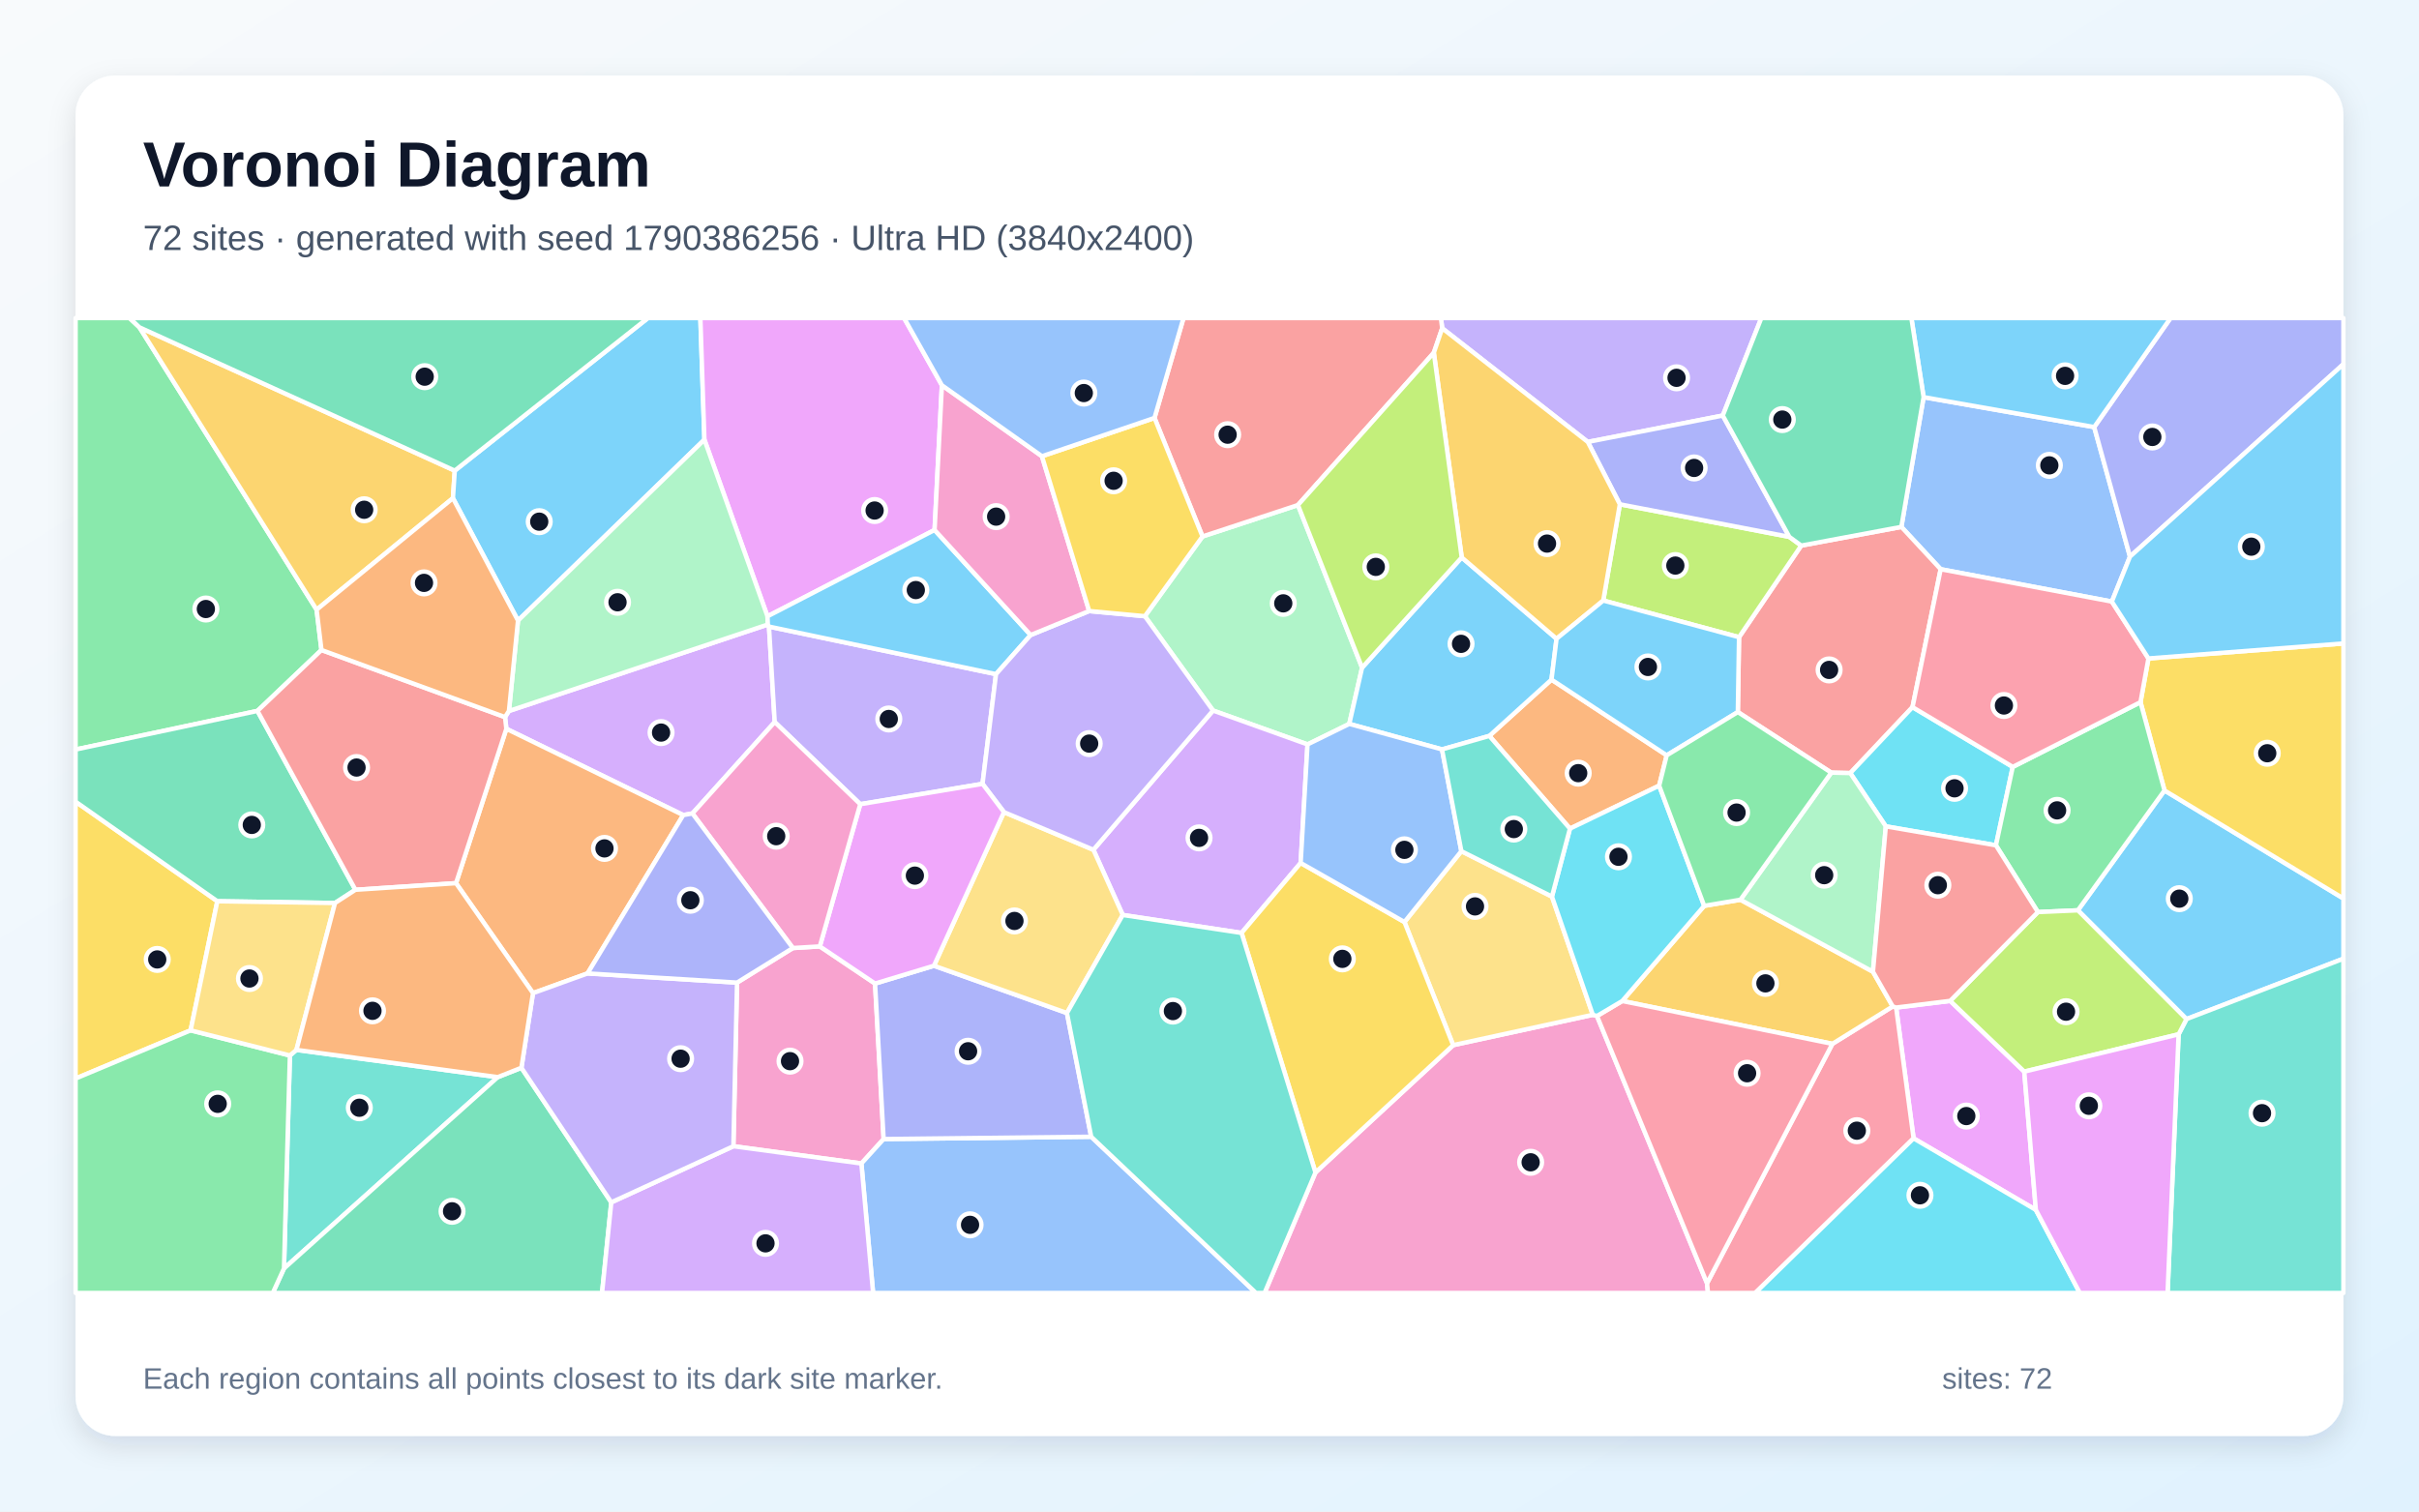
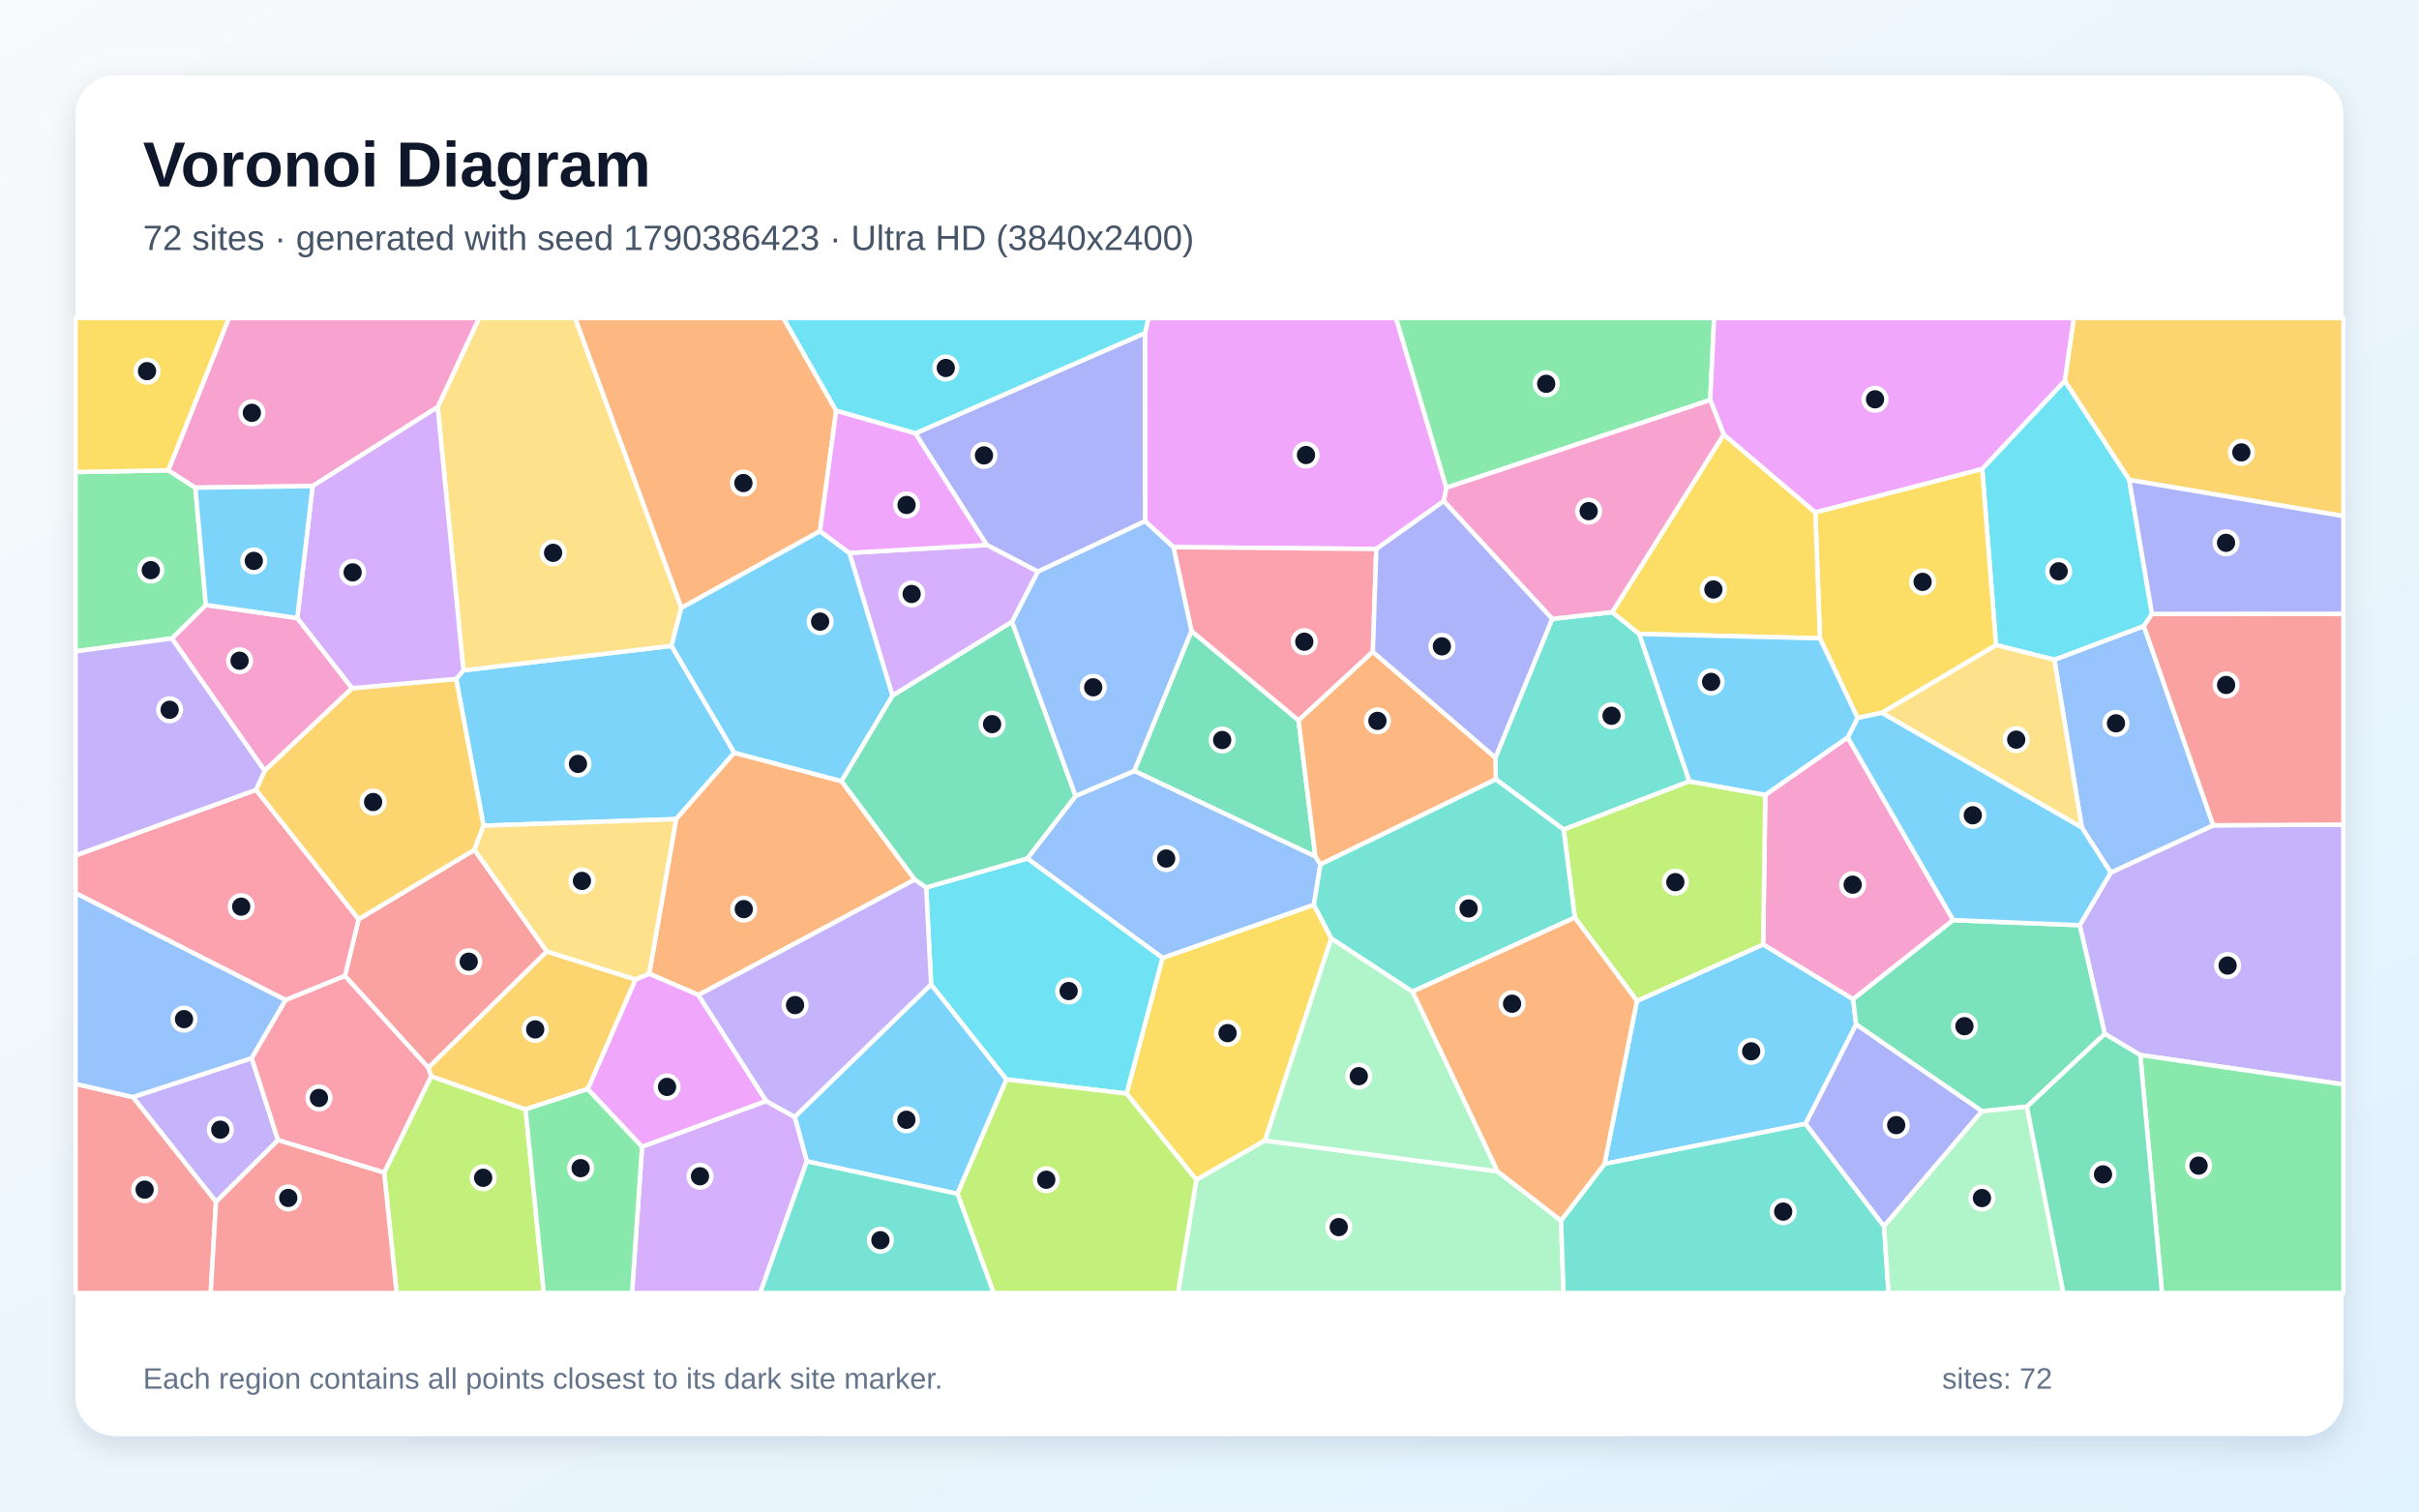
<svg xmlns="http://www.w3.org/2000/svg" width="3840" height="2400" viewBox="0 0 3840 2400" role="img" aria-labelledby="title description">
  <defs>
    <linearGradient id="background" x1="0" y1="0" x2="1" y2="1">
      <stop stop-color="#F8FAFC" />
      <stop offset="1" stop-color="#E0F2FE" />
    </linearGradient>
    <filter id="shadow" x="-5%" y="-5%" width="110%" height="110%">
      <feDropShadow dx="0" dy="15" stdDeviation="22" flood-color="#0F172A" flood-opacity=".12" />
    </filter>
  </defs>
  <rect width="3840" height="2400" fill="url(#background)" />
  <rect x="120" y="120" width="3600" height="2160" rx="63" fill="#FFFFFF" filter="url(#shadow)" />
  <g font-family="Arial, sans-serif">
    <text x="227" y="296" font-size="101" font-weight="700" fill="#0F172A">Voronoi Diagram</text>
-     <text x="227" y="397" font-size="56" fill="#475569">72 sites · generated with seed 1790386256 · Ultra HD (3840x2400)</text>
+     <text x="227" y="397" font-size="56" fill="#475569">72 sites · generated with seed 1790386423 · Ultra HD (3840x2400)</text>
  </g>
  <g stroke="#FFFFFF" stroke-width="7" stroke-linejoin="round">
-     <polygon points="3470.9,1618.1 3298.5,1445.4 3436.0,1255.1 3720.0,1426.6 3720.0,1522.2" fill="#38BDF8" fill-opacity="0.65" />
-     <polygon points="2734.8,659.8 2520.5,701.7 2289.4,521.2 2287.4,505.0 2796.0,505.0" fill="#A78BFA" fill-opacity="0.65" />
-     <polygon points="2088.2,1861.7 2306.8,1659.5 2528.5,1611.3 2535.1,1613.2 2709.8,2037.6 2711.3,2053.0 2007.4,2053.0" fill="#F472B6" fill-opacity="0.65" />
-     <polygon points="2645.8,1199.3 2633.8,1247.5 2492.2,1315.7 2364.2,1168.5 2462.9,1079.1" fill="#FB923C" fill-opacity="0.65" />
-     <polygon points="3436.0,1255.1 3397.9,1114.9 3410.5,1045.5 3720.0,1021.7 3720.0,1426.6" fill="#FACC15" fill-opacity="0.65" />
-     <polygon points="221.4,519.8 502.6,968.1 510.3,1032.1 408.7,1128.8 120.0,1190.1 120.0,505.0 205.7,505.0" fill="#4ADE80" fill-opacity="0.65" />
-     <polygon points="460.2,1675.9 470.6,1667.0 790.1,1710.3 450.8,2014.1" fill="#2DD4BF" fill-opacity="0.65" />
-     <polygon points="3352.4,955.2 3080.7,903.8 3018.3,836.6 3053.6,630.6 3324.4,678.1 3381.2,883.8" fill="#60A5FA" fill-opacity="0.65" />
-     <polygon points="3231.8,1921.1 3037.7,1807.5 3010.0,1599.8 3095.8,1589.2 3213.4,1701.5" fill="#E879F9" fill-opacity="0.65" />
-     <polygon points="450.8,2014.1 790.1,1710.3 827.7,1695.4 970.4,1909.1 955.7,2053.0 433.0,2053.0" fill="#34D399" fill-opacity="0.65" />
-     <polygon points="3036.0,1122.8 2937.2,1227.5 2907.0,1226.8 2758.7,1130.6 2760.6,1011.7 2859.3,866.3 3018.3,836.6 3080.7,903.8" fill="#F87171" fill-opacity="0.65" />
-     <polygon points="3381.2,883.8 3324.4,678.1 3445.6,505.0 3720.0,505.0 3720.0,578.2" fill="#818CF8" fill-opacity="0.65" />
-     <polygon points="721.9,747.3 719.0,791.0 502.6,968.1 221.4,519.8" fill="#FBBF24" fill-opacity="0.65" />
-     <polygon points="2545.1,953.5 2571.4,800.7 2840.4,852.4 2859.3,866.3 2760.6,1011.7" fill="#A3E635" fill-opacity="0.65" />
-     <polygon points="807.9,1128.9 1218.9,991.6 1220.7,994.9 1229.8,1146.5 1099.2,1291.6 1084.6,1294.2 803.8,1157.2 801.7,1138.6" fill="#C084FC" fill-opacity="0.65" />
-     <polygon points="2709.8,2037.6 2908.8,1657.4 3004.6,1598.0 3010.0,1599.8 3037.7,1807.5 2786.3,2053.0 2711.3,2053.0" fill="#FB7185" fill-opacity="0.65" />
-     <polygon points="3195.1,1217.7 3168.4,1342.2 2993.6,1312.1 2937.2,1227.5 3036.0,1122.8" fill="#22D3EE" fill-opacity="0.65" />
-     <polygon points="1908.9,851.8 2060.4,801.9 2162.2,1060.1 2141.9,1149.4 2075.6,1182.0 1925.6,1128.2 1817.4,978.4" fill="#86EFAC" fill-opacity="0.65" />
-     <polygon points="2229.5,1464.0 2319.8,1351.5 2463.6,1423.6 2528.5,1611.3 2306.8,1659.5" fill="#FCD34D" fill-opacity="0.65" />
-     <polygon points="1118.2,698.1 822.3,985.4 719.0,791.0 721.9,747.3 1028.5,505.0 1111.8,505.0" fill="#38BDF8" fill-opacity="0.65" />
-     <polygon points="2320.4,885.1 2470.9,1014.2 2462.9,1079.1 2364.2,1168.5 2289.1,1189.9 2141.9,1149.4 2162.2,1060.1" fill="#38BDF8" fill-opacity="0.65" />
-     <polygon points="1581.1,1070.4 1559.7,1244.6 1365.6,1276.9 1229.8,1146.5 1220.7,994.9" fill="#A78BFA" fill-opacity="0.65" />
-     <polygon points="1164.2,1820.0 1170.0,1560.2 1258.6,1505.3 1301.4,1502.7 1389.1,1561.7 1402.7,1808.6 1367.4,1847.4" fill="#F472B6" fill-opacity="0.65" />
-     <polygon points="932.7,1545.6 846.1,1576.9 723.9,1402.3 803.8,1157.2 1084.6,1294.2" fill="#FB923C" fill-opacity="0.65" />
-     <polygon points="345.0,1431.0 302.6,1636.0 120.0,1712.5 120.0,1272.9" fill="#FACC15" fill-opacity="0.65" />
-     <polygon points="3235.0,1448.2 3168.4,1342.2 3195.1,1217.7 3397.9,1114.9 3436.0,1255.1 3298.5,1445.4" fill="#4ADE80" fill-opacity="0.65" />
-     <polygon points="3458.4,1642.3 3470.9,1618.1 3720.0,1522.2 3720.0,2053.0 3440.9,2053.0" fill="#2DD4BF" fill-opacity="0.65" />
-     <polygon points="1367.4,1847.4 1402.7,1808.6 1732.2,1804.9 1993.8,2053.0 1386.0,2053.0" fill="#60A5FA" fill-opacity="0.65" />
-     <polygon points="1495.2,611.7 1483.6,841.5 1218.3,978.6 1118.2,698.1 1111.8,505.0 1435.2,505.0" fill="#E879F9" fill-opacity="0.65" />
-     <polygon points="564.2,1412.8 531.8,1433.8 345.0,1431.0 120.0,1272.9 120.0,1190.1 408.7,1128.8" fill="#34D399" fill-opacity="0.65" />
-     <polygon points="801.7,1138.6 803.8,1157.2 723.9,1402.3 564.2,1412.8 408.7,1128.8 510.3,1032.1" fill="#F87171" fill-opacity="0.65" />
-     <polygon points="1732.2,1804.9 1402.7,1808.6 1389.1,1561.7 1482.6,1533.4 1693.7,1608.5" fill="#818CF8" fill-opacity="0.65" />
-     <polygon points="2762.8,1428.6 2973.2,1542.9 3004.6,1598.0 2908.8,1657.4 2575.2,1589.4 2705.3,1438.3" fill="#FBBF24" fill-opacity="0.65" />
-     <polygon points="3458.4,1642.3 3213.4,1701.5 3095.8,1589.2 3235.0,1448.2 3298.5,1445.4 3470.9,1618.1" fill="#A3E635" fill-opacity="0.65" />
-     <polygon points="2064.7,1370.2 1970.9,1481.3 1782.3,1452.8 1735.7,1349.3 1925.6,1128.2 2075.6,1182.0" fill="#C084FC" fill-opacity="0.65" />
-     <polygon points="3195.1,1217.7 3036.0,1122.8 3080.7,903.8 3352.4,955.2 3410.5,1045.5 3397.9,1114.9" fill="#FB7185" fill-opacity="0.65" />
-     <polygon points="3037.7,1807.5 3231.8,1921.1 3301.6,2053.0 2786.3,2053.0" fill="#22D3EE" fill-opacity="0.65" />
-     <polygon points="1218.3,978.6 1218.9,991.6 807.9,1128.9 822.3,985.4 1118.2,698.1" fill="#86EFAC" fill-opacity="0.65" />
-     <polygon points="1593.7,1289.5 1735.7,1349.3 1782.3,1452.8 1693.7,1608.5 1482.6,1533.4" fill="#FCD34D" fill-opacity="0.65" />
-     <polygon points="1636.1,1008.3 1581.1,1070.4 1220.7,994.9 1218.9,991.6 1218.3,978.6 1483.6,841.5" fill="#38BDF8" fill-opacity="0.65" />
-     <polygon points="3324.4,678.1 3053.6,630.6 3034.2,505.0 3445.6,505.0" fill="#38BDF8" fill-opacity="0.65" />
-     <polygon points="1735.7,1349.3 1593.7,1289.5 1559.7,1244.6 1581.1,1070.4 1636.1,1008.3 1729.0,970.2 1817.4,978.4 1925.6,1128.2" fill="#A78BFA" fill-opacity="0.65" />
-     <polygon points="1654.0,724.4 1729.0,970.2 1636.1,1008.3 1483.6,841.5 1495.2,611.7" fill="#F472B6" fill-opacity="0.65" />
-     <polygon points="822.3,985.4 807.9,1128.9 801.7,1138.6 510.3,1032.1 502.6,968.1 719.0,791.0" fill="#FB923C" fill-opacity="0.65" />
-     <polygon points="1970.9,1481.3 2064.7,1370.2 2229.5,1464.0 2306.8,1659.5 2088.2,1861.7" fill="#FACC15" fill-opacity="0.65" />
-     <polygon points="120.0,1712.5 302.6,1636.0 460.2,1675.9 450.8,2014.1 433.0,2053.0 120.0,2053.0" fill="#4ADE80" fill-opacity="0.65" />
-     <polygon points="1732.2,1804.9 1693.7,1608.5 1782.3,1452.8 1970.9,1481.3 2088.2,1861.7 2007.4,2053.0 1993.8,2053.0" fill="#2DD4BF" fill-opacity="0.65" />
-     <polygon points="2064.7,1370.2 2075.6,1182.0 2141.9,1149.4 2289.1,1189.9 2319.8,1351.5 2229.5,1464.0" fill="#60A5FA" fill-opacity="0.65" />
-     <polygon points="1593.7,1289.5 1482.6,1533.4 1389.1,1561.7 1301.4,1502.7 1365.6,1276.9 1559.7,1244.6" fill="#E879F9" fill-opacity="0.65" />
-     <polygon points="721.9,747.3 221.4,519.8 205.7,505.0 1028.5,505.0" fill="#34D399" fill-opacity="0.65" />
-     <polygon points="2276.1,560.1 2060.4,801.9 1908.9,851.8 1832.7,663.6 1878.7,505.0 2287.4,505.0 2289.4,521.2" fill="#F87171" fill-opacity="0.65" />
-     <polygon points="2840.4,852.4 2571.4,800.7 2520.5,701.7 2734.8,659.8" fill="#818CF8" fill-opacity="0.65" />
-     <polygon points="2571.4,800.7 2545.1,953.5 2470.9,1014.2 2320.4,885.1 2276.1,560.1 2289.4,521.2 2520.5,701.7" fill="#FBBF24" fill-opacity="0.65" />
-     <polygon points="2320.4,885.1 2162.2,1060.1 2060.4,801.9 2276.1,560.1" fill="#A3E635" fill-opacity="0.65" />
-     <polygon points="970.4,1909.1 1164.2,1820.0 1367.4,1847.4 1386.0,2053.0 955.7,2053.0" fill="#C084FC" fill-opacity="0.65" />
-     <polygon points="2575.2,1589.4 2908.8,1657.4 2709.8,2037.6 2535.1,1613.2" fill="#FB7185" fill-opacity="0.65" />
-     <polygon points="2705.3,1438.3 2575.2,1589.4 2535.1,1613.2 2528.5,1611.3 2463.6,1423.6 2492.2,1315.7 2633.8,1247.5" fill="#22D3EE" fill-opacity="0.65" />
-     <polygon points="2993.6,1312.1 2973.2,1542.9 2762.8,1428.6 2907.0,1226.8 2937.2,1227.5" fill="#86EFAC" fill-opacity="0.65" />
-     <polygon points="531.8,1433.8 470.6,1667.0 460.2,1675.9 302.6,1636.0 345.0,1431.0" fill="#FCD34D" fill-opacity="0.65" />
-     <polygon points="3410.5,1045.5 3352.4,955.2 3381.2,883.8 3720.0,578.2 3720.0,1021.7" fill="#38BDF8" fill-opacity="0.65" />
-     <polygon points="2470.9,1014.2 2545.1,953.5 2760.6,1011.7 2758.7,1130.6 2645.8,1199.3 2462.9,1079.1" fill="#38BDF8" fill-opacity="0.65" />
-     <polygon points="970.4,1909.1 827.7,1695.4 846.1,1576.9 932.7,1545.6 1170.0,1560.2 1164.2,1820.0" fill="#A78BFA" fill-opacity="0.65" />
-     <polygon points="1301.4,1502.7 1258.6,1505.3 1099.2,1291.6 1229.8,1146.5 1365.6,1276.9" fill="#F472B6" fill-opacity="0.65" />
-     <polygon points="531.8,1433.8 564.2,1412.8 723.9,1402.3 846.1,1576.9 827.7,1695.4 790.1,1710.3 470.6,1667.0" fill="#FB923C" fill-opacity="0.65" />
-     <polygon points="1832.7,663.6 1908.9,851.8 1817.4,978.4 1729.0,970.2 1654.0,724.4" fill="#FACC15" fill-opacity="0.65" />
-     <polygon points="2762.8,1428.6 2705.3,1438.3 2633.8,1247.5 2645.8,1199.3 2758.7,1130.6 2907.0,1226.8" fill="#4ADE80" fill-opacity="0.65" />
-     <polygon points="2463.6,1423.6 2319.8,1351.5 2289.1,1189.9 2364.2,1168.5 2492.2,1315.7" fill="#2DD4BF" fill-opacity="0.65" />
-     <polygon points="1832.7,663.6 1654.0,724.4 1495.2,611.7 1435.2,505.0 1878.7,505.0" fill="#60A5FA" fill-opacity="0.65" />
-     <polygon points="3231.8,1921.1 3213.4,1701.5 3458.4,1642.3 3440.9,2053.0 3301.6,2053.0" fill="#E879F9" fill-opacity="0.65" />
-     <polygon points="3053.6,630.6 3018.3,836.6 2859.3,866.3 2840.4,852.4 2734.8,659.8 2796.0,505.0 3034.2,505.0" fill="#34D399" fill-opacity="0.65" />
-     <polygon points="3095.8,1589.2 3010.0,1599.8 3004.6,1598.0 2973.2,1542.9 2993.6,1312.1 3168.4,1342.2 3235.0,1448.2" fill="#F87171" fill-opacity="0.65" />
-     <polygon points="1258.6,1505.3 1170.0,1560.2 932.7,1545.6 1084.6,1294.2 1099.2,1291.6" fill="#818CF8" fill-opacity="0.65" />
+     <polygon points="767.6,1311.0 724.1,1078.0 735.6,1064.4 1066.0,1025.5 1165.7,1195.2 1073.3,1300.6" fill="#38BDF8" fill-opacity="0.65" />
+     <polygon points="3397.5,1675.2 3341.2,1641.6 3301.4,1469.0 3350.7,1385.4 3513.4,1310.4 3720.0,1309.3 3720.0,1721.9" fill="#A78BFA" fill-opacity="0.65" />
+     <polygon points="471.9,981.3 559.0,1092.7 420.1,1223.9 272.7,1013.7 326.8,960.6" fill="#F472B6" fill-opacity="0.65" />
+     <polygon points="1452.3,1396.5 1108.7,1579.9 1030.5,1546.1 1073.3,1300.6 1165.7,1195.2 1335.9,1240.3" fill="#FB923C" fill-opacity="0.65" />
+     <polygon points="1788.3,1736.4 1845.3,1521.0 2085.7,1436.5 2113.4,1490.0 2008.1,1811.0 1899.1,1873.4" fill="#FACC15" fill-opacity="0.65" />
+     <polygon points="267.1,746.7 310.1,774.3 326.8,960.6 272.7,1013.7 120.0,1034.2 120.0,749.5" fill="#4ADE80" fill-opacity="0.65" />
+     <polygon points="2374.5,1237.4 2373.8,1203.0 2464.0,982.6 2559.3,971.9 2602.2,1006.5 2681.8,1240.6 2482.1,1317.2" fill="#2DD4BF" fill-opacity="0.65" />
+     <polygon points="3513.4,1310.4 3350.7,1385.4 3304.7,1313.9 3261.1,1047.5 3403.2,994.0" fill="#60A5FA" fill-opacity="0.65" />
+     <polygon points="2296.1,774.4 2291.9,795.7 2184.8,871.7 1862.7,868.8 1817.7,827.6 1817.4,528.8 1823.2,505.0 2216.1,505.0" fill="#E879F9" fill-opacity="0.65" />
+     <polygon points="2088.1,1360.0 1800.5,1224.1 1891.4,1001.8 2061.4,1143.8" fill="#34D399" fill-opacity="0.65" />
+     <polygon points="868.2,1510.8 680.0,1695.4 547.5,1549.6 569.3,1459.5 753.1,1349.4" fill="#F87171" fill-opacity="0.65" />
+     <polygon points="1453.0,688.1 1817.4,528.8 1817.7,827.6 1647.6,907.7 1566.4,865.3" fill="#818CF8" fill-opacity="0.65" />
+     <polygon points="3380.0,762.0 3277.6,604.7 3292.0,505.0 3720.0,505.0 3720.0,819.5" fill="#FBBF24" fill-opacity="0.65" />
+     <polygon points="609.8,1861.9 684.3,1708.8 834.3,1761.4 863.3,2053.0 629.6,2053.0" fill="#A3E635" fill-opacity="0.65" />
+     <polygon points="1606.6,987.4 1416.7,1104.7 1348.3,877.9 1566.4,865.3 1647.6,907.7" fill="#C084FC" fill-opacity="0.65" />
+     <polygon points="453.4,1587.9 120.0,1418.2 120.0,1358.2 406.4,1254.1 569.3,1459.5 547.5,1549.6" fill="#FB7185" fill-opacity="0.65" />
+     <polygon points="3277.6,604.7 3380.0,762.0 3416.2,974.8 3403.2,994.0 3261.1,1047.5 3168.5,1024.2 3146.6,744.5" fill="#22D3EE" fill-opacity="0.65" />
+     <polygon points="1899.1,1873.4 2008.1,1811.0 2377.3,1859.9 2478.0,1938.0 2482.0,2053.0 1870.0,2053.0" fill="#86EFAC" fill-opacity="0.65" />
+     <polygon points="2987.0,1131.8 3168.5,1024.2 3261.1,1047.5 3304.7,1313.9" fill="#FCD34D" fill-opacity="0.65" />
+     <polygon points="2946.5,1626.7 2866.3,1784.4 2547.0,1848.1 2598.5,1589.3 2798.9,1499.5 2941.8,1586.5" fill="#38BDF8" fill-opacity="0.65" />
+     <polygon points="1280.8,1844.0 1261.5,1773.4 1478.1,1563.0 1597.8,1713.9 1519.9,1895.5" fill="#38BDF8" fill-opacity="0.65" />
+     <polygon points="342.9,1908.3 210.9,1742.0 399.6,1680.1 441.4,1810.3" fill="#A78BFA" fill-opacity="0.65" />
+     <polygon points="2933.1,1170.8 3100.7,1461.0 2941.8,1586.5 2798.9,1499.5 2802.3,1262.1" fill="#F472B6" fill-opacity="0.65" />
+     <polygon points="1327.4,652.2 1301.7,843.4 1081.5,965.3 912.7,505.0 1243.7,505.0" fill="#FB923C" fill-opacity="0.65" />
+     <polygon points="3146.6,744.5 3168.5,1024.2 2987.0,1131.8 2948.8,1140.0 2889.0,1013.6 2881.7,813.5" fill="#FACC15" fill-opacity="0.65" />
+     <polygon points="2714.9,635.1 2296.1,774.4 2216.1,505.0 2721.1,505.0" fill="#4ADE80" fill-opacity="0.65" />
+     <polygon points="2478.0,1938.0 2547.0,1848.1 2866.3,1784.4 2990.8,1947.0 2998.0,2053.0 2482.0,2053.0" fill="#2DD4BF" fill-opacity="0.65" />
+     <polygon points="1630.7,1363.1 1707.4,1263.8 1800.5,1224.1 2088.1,1360.0 2096.2,1372.5 2085.7,1436.5 1845.3,1521.0" fill="#60A5FA" fill-opacity="0.65" />
+     <polygon points="1216.4,1748.3 1019.2,1821.0 932.9,1729.2 1008.8,1555.1 1030.5,1546.1 1108.7,1579.9" fill="#E879F9" fill-opacity="0.65" />
+     <polygon points="3217.6,1757.2 3146.2,1764.5 2946.5,1626.7 2941.8,1586.5 3100.7,1461.0 3301.4,1469.0 3341.2,1641.6" fill="#34D399" fill-opacity="0.65" />
+     <polygon points="120.0,1721.0 210.9,1742.0 342.9,1908.3 334.5,2053.0 120.0,2053.0" fill="#F87171" fill-opacity="0.65" />
+     <polygon points="2990.8,1947.0 2866.3,1784.4 2946.5,1626.7 3146.2,1764.5" fill="#818CF8" fill-opacity="0.65" />
+     <polygon points="1008.8,1555.1 932.9,1729.2 834.3,1761.4 684.3,1708.8 680.0,1695.4 868.2,1510.8" fill="#FBBF24" fill-opacity="0.65" />
+     <polygon points="2802.3,1262.1 2798.9,1499.5 2598.5,1589.3 2499.9,1456.9 2482.1,1317.2 2681.8,1240.6" fill="#A3E635" fill-opacity="0.65" />
+     <polygon points="1019.2,1821.0 1216.4,1748.3 1261.5,1773.4 1280.8,1844.0 1206.8,2053.0 1003.3,2053.0" fill="#C084FC" fill-opacity="0.65" />
+     <polygon points="2179.3,1034.9 2061.4,1143.8 1891.4,1001.8 1862.7,868.8 2184.8,871.7" fill="#FB7185" fill-opacity="0.65" />
+     <polygon points="1597.8,1713.9 1478.1,1563.0 1470.2,1409.1 1630.7,1363.1 1845.3,1521.0 1788.3,1736.4" fill="#22D3EE" fill-opacity="0.65" />
+     <polygon points="2242.4,1574.5 2377.3,1859.9 2008.1,1811.0 2113.4,1490.0" fill="#86EFAC" fill-opacity="0.65" />
+     <polygon points="1081.5,965.3 1066.0,1025.5 735.6,1064.4 694.8,646.3 760.5,505.0 912.7,505.0" fill="#FCD34D" fill-opacity="0.65" />
+     <polygon points="3100.7,1461.0 2933.1,1170.8 2948.8,1140.0 2987.0,1131.8 3304.7,1313.9 3350.7,1385.4 3301.4,1469.0" fill="#38BDF8" fill-opacity="0.65" />
+     <polygon points="1081.5,965.3 1301.7,843.4 1348.3,877.9 1416.7,1104.7 1335.9,1240.3 1165.7,1195.2 1066.0,1025.5" fill="#38BDF8" fill-opacity="0.65" />
+     <polygon points="1470.2,1409.1 1478.1,1563.0 1261.5,1773.4 1216.4,1748.3 1108.7,1579.9 1452.3,1396.5" fill="#A78BFA" fill-opacity="0.65" />
+     <polygon points="694.8,646.3 496.2,771.8 310.1,774.3 267.1,746.7 363.3,505.0 760.5,505.0" fill="#F472B6" fill-opacity="0.65" />
+     <polygon points="2096.2,1372.5 2088.1,1360.0 2061.4,1143.8 2179.3,1034.9 2373.8,1203.0 2374.5,1237.4" fill="#FB923C" fill-opacity="0.65" />
+     <polygon points="2736.3,689.9 2881.7,813.5 2889.0,1013.6 2602.2,1006.5 2559.3,971.9" fill="#FACC15" fill-opacity="0.65" />
+     <polygon points="834.3,1761.4 932.9,1729.2 1019.2,1821.0 1003.3,2053.0 863.3,2053.0" fill="#4ADE80" fill-opacity="0.65" />
+     <polygon points="2499.9,1456.9 2242.4,1574.5 2113.4,1490.0 2085.7,1436.5 2096.2,1372.5 2374.5,1237.4 2482.1,1317.2" fill="#2DD4BF" fill-opacity="0.65" />
+     <polygon points="399.6,1680.1 210.9,1742.0 120.0,1721.0 120.0,1418.2 453.4,1587.9" fill="#60A5FA" fill-opacity="0.65" />
+     <polygon points="3277.6,604.7 3146.6,744.5 2881.7,813.5 2736.3,689.9 2714.9,635.1 2721.1,505.0 3292.0,505.0" fill="#E879F9" fill-opacity="0.65" />
+     <polygon points="1416.7,1104.7 1606.6,987.4 1707.4,1263.8 1630.7,1363.1 1470.2,1409.1 1452.3,1396.5 1335.9,1240.3" fill="#34D399" fill-opacity="0.65" />
+     <polygon points="3513.4,1310.4 3403.2,994.0 3416.2,974.8 3720.0,974.6 3720.0,1309.3" fill="#F87171" fill-opacity="0.65" />
+     <polygon points="3416.2,974.8 3380.0,762.0 3720.0,819.5 3720.0,974.6" fill="#818CF8" fill-opacity="0.65" />
+     <polygon points="753.1,1349.4 569.3,1459.5 406.4,1254.1 420.1,1223.9 559.0,1092.7 724.1,1078.0 767.6,1311.0" fill="#FBBF24" fill-opacity="0.65" />
+     <polygon points="1519.9,1895.5 1597.8,1713.9 1788.3,1736.4 1899.1,1873.4 1870.0,2053.0 1577.3,2053.0" fill="#A3E635" fill-opacity="0.65" />
+     <polygon points="496.2,771.8 694.8,646.3 735.6,1064.4 724.1,1078.0 559.0,1092.7 471.9,981.3" fill="#C084FC" fill-opacity="0.65" />
+     <polygon points="441.4,1810.3 399.6,1680.1 453.4,1587.9 547.5,1549.6 680.0,1695.4 684.3,1708.8 609.8,1861.9" fill="#FB7185" fill-opacity="0.65" />
+     <polygon points="1817.4,528.8 1453.0,688.1 1327.4,652.2 1243.7,505.0 1823.2,505.0" fill="#22D3EE" fill-opacity="0.65" />
+     <polygon points="2990.8,1947.0 3146.2,1764.5 3217.6,1757.2 3275.5,2053.0 2998.0,2053.0" fill="#86EFAC" fill-opacity="0.65" />
+     <polygon points="1008.8,1555.1 868.2,1510.8 753.1,1349.4 767.6,1311.0 1073.3,1300.6 1030.5,1546.1" fill="#FCD34D" fill-opacity="0.65" />
+     <polygon points="2889.0,1013.6 2948.8,1140.0 2933.1,1170.8 2802.3,1262.1 2681.8,1240.6 2602.2,1006.5" fill="#38BDF8" fill-opacity="0.65" />
+     <polygon points="496.2,771.8 471.9,981.3 326.8,960.6 310.1,774.3" fill="#38BDF8" fill-opacity="0.65" />
+     <polygon points="406.4,1254.1 120.0,1358.2 120.0,1034.2 272.7,1013.7 420.1,1223.9" fill="#A78BFA" fill-opacity="0.65" />
+     <polygon points="2714.9,635.1 2736.3,689.9 2559.3,971.9 2464.0,982.6 2291.9,795.7 2296.1,774.4" fill="#F472B6" fill-opacity="0.65" />
+     <polygon points="2499.9,1456.9 2598.5,1589.3 2547.0,1848.1 2478.0,1938.0 2377.3,1859.9 2242.4,1574.5" fill="#FB923C" fill-opacity="0.65" />
+     <polygon points="267.1,746.7 120.0,749.5 120.0,505.0 363.3,505.0" fill="#FACC15" fill-opacity="0.65" />
+     <polygon points="3397.5,1675.2 3720.0,1721.9 3720.0,2053.0 3432.1,2053.0" fill="#4ADE80" fill-opacity="0.65" />
+     <polygon points="1280.8,1844.0 1519.9,1895.5 1577.3,2053.0 1206.8,2053.0" fill="#2DD4BF" fill-opacity="0.65" />
+     <polygon points="1606.6,987.4 1647.6,907.7 1817.7,827.6 1862.7,868.8 1891.4,1001.8 1800.5,1224.1 1707.4,1263.8" fill="#60A5FA" fill-opacity="0.65" />
+     <polygon points="1301.7,843.4 1327.4,652.2 1453.0,688.1 1566.4,865.3 1348.3,877.9" fill="#E879F9" fill-opacity="0.65" />
+     <polygon points="3217.6,1757.2 3341.2,1641.6 3397.5,1675.2 3432.1,2053.0 3275.5,2053.0" fill="#34D399" fill-opacity="0.65" />
+     <polygon points="342.9,1908.3 441.4,1810.3 609.8,1861.9 629.6,2053.0 334.5,2053.0" fill="#F87171" fill-opacity="0.65" />
+     <polygon points="2179.3,1034.9 2184.8,871.7 2291.9,795.7 2464.0,982.6 2373.8,1203.0" fill="#818CF8" fill-opacity="0.65" />
  </g>
  <g>
-     <circle cx="3459.5" cy="1426.9" r="18" fill="#0F172A" stroke="#FFFFFF" stroke-width="7" />
-     <circle cx="2661.4" cy="599.9" r="18" fill="#0F172A" stroke="#FFFFFF" stroke-width="7" />
-     <circle cx="2429.8" cy="1845.5" r="18" fill="#0F172A" stroke="#FFFFFF" stroke-width="7" />
-     <circle cx="2505.3" cy="1227.6" r="18" fill="#0F172A" stroke="#FFFFFF" stroke-width="7" />
-     <circle cx="3599.1" cy="1196.0" r="18" fill="#0F172A" stroke="#FFFFFF" stroke-width="7" />
-     <circle cx="326.8" cy="967.0" r="18" fill="#0F172A" stroke="#FFFFFF" stroke-width="7" />
-     <circle cx="570.4" cy="1758.9" r="18" fill="#0F172A" stroke="#FFFFFF" stroke-width="7" />
-     <circle cx="3253.2" cy="738.9" r="18" fill="#0F172A" stroke="#FFFFFF" stroke-width="7" />
-     <circle cx="3121.4" cy="1772.1" r="18" fill="#0F172A" stroke="#FFFFFF" stroke-width="7" />
-     <circle cx="717.6" cy="1923.3" r="18" fill="#0F172A" stroke="#FFFFFF" stroke-width="7" />
-     <circle cx="2903.6" cy="1063.7" r="18" fill="#0F172A" stroke="#FFFFFF" stroke-width="7" />
-     <circle cx="3416.7" cy="693.8" r="18" fill="#0F172A" stroke="#FFFFFF" stroke-width="7" />
-     <circle cx="578.1" cy="809.4" r="18" fill="#0F172A" stroke="#FFFFFF" stroke-width="7" />
-     <circle cx="2659.5" cy="898.0" r="18" fill="#0F172A" stroke="#FFFFFF" stroke-width="7" />
-     <circle cx="1049.4" cy="1163.2" r="18" fill="#0F172A" stroke="#FFFFFF" stroke-width="7" />
-     <circle cx="2947.6" cy="1795.3" r="18" fill="#0F172A" stroke="#FFFFFF" stroke-width="7" />
-     <circle cx="3102.7" cy="1251.7" r="18" fill="#0F172A" stroke="#FFFFFF" stroke-width="7" />
-     <circle cx="2037.1" cy="958.0" r="18" fill="#0F172A" stroke="#FFFFFF" stroke-width="7" />
-     <circle cx="2341.5" cy="1439.2" r="18" fill="#0F172A" stroke="#FFFFFF" stroke-width="7" />
-     <circle cx="856.0" cy="828.3" r="18" fill="#0F172A" stroke="#FFFFFF" stroke-width="7" />
-     <circle cx="2319.3" cy="1022.3" r="18" fill="#0F172A" stroke="#FFFFFF" stroke-width="7" />
-     <circle cx="1410.9" cy="1141.6" r="18" fill="#0F172A" stroke="#FFFFFF" stroke-width="7" />
-     <circle cx="1254.1" cy="1684.9" r="18" fill="#0F172A" stroke="#FFFFFF" stroke-width="7" />
-     <circle cx="959.6" cy="1347.1" r="18" fill="#0F172A" stroke="#FFFFFF" stroke-width="7" />
-     <circle cx="249.6" cy="1523.4" r="18" fill="#0F172A" stroke="#FFFFFF" stroke-width="7" />
-     <circle cx="3265.5" cy="1286.7" r="18" fill="#0F172A" stroke="#FFFFFF" stroke-width="7" />
-     <circle cx="3590.8" cy="1767.5" r="18" fill="#0F172A" stroke="#FFFFFF" stroke-width="7" />
-     <circle cx="1539.9" cy="1944.8" r="18" fill="#0F172A" stroke="#FFFFFF" stroke-width="7" />
-     <circle cx="1388.4" cy="810.6" r="18" fill="#0F172A" stroke="#FFFFFF" stroke-width="7" />
-     <circle cx="399.7" cy="1309.8" r="18" fill="#0F172A" stroke="#FFFFFF" stroke-width="7" />
-     <circle cx="566.0" cy="1218.7" r="18" fill="#0F172A" stroke="#FFFFFF" stroke-width="7" />
-     <circle cx="1536.8" cy="1669.2" r="18" fill="#0F172A" stroke="#FFFFFF" stroke-width="7" />
-     <circle cx="2802.5" cy="1561.4" r="18" fill="#0F172A" stroke="#FFFFFF" stroke-width="7" />
-     <circle cx="3279.7" cy="1606.4" r="18" fill="#0F172A" stroke="#FFFFFF" stroke-width="7" />
-     <circle cx="1903.4" cy="1330.4" r="18" fill="#0F172A" stroke="#FFFFFF" stroke-width="7" />
-     <circle cx="3181.1" cy="1120.2" r="18" fill="#0F172A" stroke="#FFFFFF" stroke-width="7" />
-     <circle cx="3047.8" cy="1897.9" r="18" fill="#0F172A" stroke="#FFFFFF" stroke-width="7" />
-     <circle cx="980.3" cy="956.3" r="18" fill="#0F172A" stroke="#FFFFFF" stroke-width="7" />
-     <circle cx="1610.4" cy="1462.3" r="18" fill="#0F172A" stroke="#FFFFFF" stroke-width="7" />
-     <circle cx="1453.8" cy="936.9" r="18" fill="#0F172A" stroke="#FFFFFF" stroke-width="7" />
-     <circle cx="3278.2" cy="596.8" r="18" fill="#0F172A" stroke="#FFFFFF" stroke-width="7" />
-     <circle cx="1729.0" cy="1180.7" r="18" fill="#0F172A" stroke="#FFFFFF" stroke-width="7" />
-     <circle cx="1581.3" cy="820.3" r="18" fill="#0F172A" stroke="#FFFFFF" stroke-width="7" />
-     <circle cx="673.1" cy="925.5" r="18" fill="#0F172A" stroke="#FFFFFF" stroke-width="7" />
-     <circle cx="2130.9" cy="1522.5" r="18" fill="#0F172A" stroke="#FFFFFF" stroke-width="7" />
-     <circle cx="345.6" cy="1752.7" r="18" fill="#0F172A" stroke="#FFFFFF" stroke-width="7" />
-     <circle cx="1861.9" cy="1605.4" r="18" fill="#0F172A" stroke="#FFFFFF" stroke-width="7" />
-     <circle cx="2229.4" cy="1349.4" r="18" fill="#0F172A" stroke="#FFFFFF" stroke-width="7" />
-     <circle cx="1452.3" cy="1390.3" r="18" fill="#0F172A" stroke="#FFFFFF" stroke-width="7" />
-     <circle cx="674.2" cy="598.1" r="18" fill="#0F172A" stroke="#FFFFFF" stroke-width="7" />
-     <circle cx="1948.8" cy="690.2" r="18" fill="#0F172A" stroke="#FFFFFF" stroke-width="7" />
-     <circle cx="2689.3" cy="743.0" r="18" fill="#0F172A" stroke="#FFFFFF" stroke-width="7" />
-     <circle cx="2455.8" cy="863.1" r="18" fill="#0F172A" stroke="#FFFFFF" stroke-width="7" />
-     <circle cx="2184.0" cy="900.1" r="18" fill="#0F172A" stroke="#FFFFFF" stroke-width="7" />
-     <circle cx="1215.2" cy="1974.2" r="18" fill="#0F172A" stroke="#FFFFFF" stroke-width="7" />
-     <circle cx="2773.4" cy="1704.1" r="18" fill="#0F172A" stroke="#FFFFFF" stroke-width="7" />
-     <circle cx="2569.2" cy="1360.4" r="18" fill="#0F172A" stroke="#FFFFFF" stroke-width="7" />
-     <circle cx="2895.8" cy="1389.6" r="18" fill="#0F172A" stroke="#FFFFFF" stroke-width="7" />
-     <circle cx="396.0" cy="1553.7" r="18" fill="#0F172A" stroke="#FFFFFF" stroke-width="7" />
-     <circle cx="3573.8" cy="868.0" r="18" fill="#0F172A" stroke="#FFFFFF" stroke-width="7" />
-     <circle cx="2616.0" cy="1059.0" r="18" fill="#0F172A" stroke="#FFFFFF" stroke-width="7" />
-     <circle cx="1080.4" cy="1681.0" r="18" fill="#0F172A" stroke="#FFFFFF" stroke-width="7" />
-     <circle cx="1232.2" cy="1327.7" r="18" fill="#0F172A" stroke="#FFFFFF" stroke-width="7" />
-     <circle cx="591.3" cy="1605.0" r="18" fill="#0F172A" stroke="#FFFFFF" stroke-width="7" />
-     <circle cx="1767.8" cy="763.4" r="18" fill="#0F172A" stroke="#FFFFFF" stroke-width="7" />
-     <circle cx="2756.7" cy="1290.2" r="18" fill="#0F172A" stroke="#FFFFFF" stroke-width="7" />
-     <circle cx="2403.1" cy="1316.4" r="18" fill="#0F172A" stroke="#FFFFFF" stroke-width="7" />
-     <circle cx="1720.5" cy="624.1" r="18" fill="#0F172A" stroke="#FFFFFF" stroke-width="7" />
-     <circle cx="3315.9" cy="1755.8" r="18" fill="#0F172A" stroke="#FFFFFF" stroke-width="7" />
-     <circle cx="2829.3" cy="666.2" r="18" fill="#0F172A" stroke="#FFFFFF" stroke-width="7" />
-     <circle cx="3076.2" cy="1405.5" r="18" fill="#0F172A" stroke="#FFFFFF" stroke-width="7" />
-     <circle cx="1095.9" cy="1429.4" r="18" fill="#0F172A" stroke="#FFFFFF" stroke-width="7" />
+     <circle cx="917.5" cy="1212.9" r="18" fill="#0F172A" stroke="#FFFFFF" stroke-width="7" />
+     <circle cx="3536.2" cy="1533.1" r="18" fill="#0F172A" stroke="#FFFFFF" stroke-width="7" />
+     <circle cx="380.3" cy="1049.1" r="18" fill="#0F172A" stroke="#FFFFFF" stroke-width="7" />
+     <circle cx="1180.7" cy="1443.5" r="18" fill="#0F172A" stroke="#FFFFFF" stroke-width="7" />
+     <circle cx="1948.7" cy="1640.4" r="18" fill="#0F172A" stroke="#FFFFFF" stroke-width="7" />
+     <circle cx="239.4" cy="905.3" r="18" fill="#0F172A" stroke="#FFFFFF" stroke-width="7" />
+     <circle cx="2558.2" cy="1136.5" r="18" fill="#0F172A" stroke="#FFFFFF" stroke-width="7" />
+     <circle cx="3359.0" cy="1148.5" r="18" fill="#0F172A" stroke="#FFFFFF" stroke-width="7" />
+     <circle cx="2073.2" cy="722.5" r="18" fill="#0F172A" stroke="#FFFFFF" stroke-width="7" />
+     <circle cx="1940.1" cy="1175.0" r="18" fill="#0F172A" stroke="#FFFFFF" stroke-width="7" />
+     <circle cx="744.1" cy="1527.0" r="18" fill="#0F172A" stroke="#FFFFFF" stroke-width="7" />
+     <circle cx="1562.0" cy="723.1" r="18" fill="#0F172A" stroke="#FFFFFF" stroke-width="7" />
+     <circle cx="3558.0" cy="718.3" r="18" fill="#0F172A" stroke="#FFFFFF" stroke-width="7" />
+     <circle cx="767.0" cy="1870.1" r="18" fill="#0F172A" stroke="#FFFFFF" stroke-width="7" />
+     <circle cx="1447.2" cy="943.1" r="18" fill="#0F172A" stroke="#FFFFFF" stroke-width="7" />
+     <circle cx="382.9" cy="1439.6" r="18" fill="#0F172A" stroke="#FFFFFF" stroke-width="7" />
+     <circle cx="3268.0" cy="907.1" r="18" fill="#0F172A" stroke="#FFFFFF" stroke-width="7" />
+     <circle cx="2125.2" cy="1948.4" r="18" fill="#0F172A" stroke="#FFFFFF" stroke-width="7" />
+     <circle cx="3200.6" cy="1174.4" r="18" fill="#0F172A" stroke="#FFFFFF" stroke-width="7" />
+     <circle cx="2779.9" cy="1669.3" r="18" fill="#0F172A" stroke="#FFFFFF" stroke-width="7" />
+     <circle cx="1438.8" cy="1778.0" r="18" fill="#0F172A" stroke="#FFFFFF" stroke-width="7" />
+     <circle cx="349.7" cy="1793.7" r="18" fill="#0F172A" stroke="#FFFFFF" stroke-width="7" />
+     <circle cx="2941.0" cy="1404.7" r="18" fill="#0F172A" stroke="#FFFFFF" stroke-width="7" />
+     <circle cx="1180.1" cy="767.0" r="18" fill="#0F172A" stroke="#FFFFFF" stroke-width="7" />
+     <circle cx="3052.0" cy="923.9" r="18" fill="#0F172A" stroke="#FFFFFF" stroke-width="7" />
+     <circle cx="2454.5" cy="609.4" r="18" fill="#0F172A" stroke="#FFFFFF" stroke-width="7" />
+     <circle cx="2830.7" cy="1923.8" r="18" fill="#0F172A" stroke="#FFFFFF" stroke-width="7" />
+     <circle cx="1851.2" cy="1363.2" r="18" fill="#0F172A" stroke="#FFFFFF" stroke-width="7" />
+     <circle cx="1058.9" cy="1725.8" r="18" fill="#0F172A" stroke="#FFFFFF" stroke-width="7" />
+     <circle cx="3118.4" cy="1629.4" r="18" fill="#0F172A" stroke="#FFFFFF" stroke-width="7" />
+     <circle cx="229.6" cy="1888.9" r="18" fill="#0F172A" stroke="#FFFFFF" stroke-width="7" />
+     <circle cx="3010.1" cy="1786.5" r="18" fill="#0F172A" stroke="#FFFFFF" stroke-width="7" />
+     <circle cx="849.6" cy="1634.5" r="18" fill="#0F172A" stroke="#FFFFFF" stroke-width="7" />
+     <circle cx="2659.5" cy="1400.7" r="18" fill="#0F172A" stroke="#FFFFFF" stroke-width="7" />
+     <circle cx="1111.2" cy="1867.7" r="18" fill="#0F172A" stroke="#FFFFFF" stroke-width="7" />
+     <circle cx="2070.5" cy="1018.9" r="18" fill="#0F172A" stroke="#FFFFFF" stroke-width="7" />
+     <circle cx="1696.4" cy="1573.6" r="18" fill="#0F172A" stroke="#FFFFFF" stroke-width="7" />
+     <circle cx="2157.0" cy="1708.8" r="18" fill="#0F172A" stroke="#FFFFFF" stroke-width="7" />
+     <circle cx="878.0" cy="877.8" r="18" fill="#0F172A" stroke="#FFFFFF" stroke-width="7" />
+     <circle cx="3131.7" cy="1294.5" r="18" fill="#0F172A" stroke="#FFFFFF" stroke-width="7" />
+     <circle cx="1301.9" cy="987.0" r="18" fill="#0F172A" stroke="#FFFFFF" stroke-width="7" />
+     <circle cx="1262.1" cy="1595.9" r="18" fill="#0F172A" stroke="#FFFFFF" stroke-width="7" />
+     <circle cx="399.8" cy="655.5" r="18" fill="#0F172A" stroke="#FFFFFF" stroke-width="7" />
+     <circle cx="2186.6" cy="1144.6" r="18" fill="#0F172A" stroke="#FFFFFF" stroke-width="7" />
+     <circle cx="2719.9" cy="936.0" r="18" fill="#0F172A" stroke="#FFFFFF" stroke-width="7" />
+     <circle cx="921.7" cy="1854.8" r="18" fill="#0F172A" stroke="#FFFFFF" stroke-width="7" />
+     <circle cx="2331.3" cy="1442.5" r="18" fill="#0F172A" stroke="#FFFFFF" stroke-width="7" />
+     <circle cx="292.1" cy="1618.2" r="18" fill="#0F172A" stroke="#FFFFFF" stroke-width="7" />
+     <circle cx="2976.5" cy="634.0" r="18" fill="#0F172A" stroke="#FFFFFF" stroke-width="7" />
+     <circle cx="1574.9" cy="1149.8" r="18" fill="#0F172A" stroke="#FFFFFF" stroke-width="7" />
+     <circle cx="3533.8" cy="1087.6" r="18" fill="#0F172A" stroke="#FFFFFF" stroke-width="7" />
+     <circle cx="3533.7" cy="861.9" r="18" fill="#0F172A" stroke="#FFFFFF" stroke-width="7" />
+     <circle cx="592.3" cy="1273.5" r="18" fill="#0F172A" stroke="#FFFFFF" stroke-width="7" />
+     <circle cx="1660.9" cy="1873.2" r="18" fill="#0F172A" stroke="#FFFFFF" stroke-width="7" />
+     <circle cx="559.8" cy="908.8" r="18" fill="#0F172A" stroke="#FFFFFF" stroke-width="7" />
+     <circle cx="506.3" cy="1743.3" r="18" fill="#0F172A" stroke="#FFFFFF" stroke-width="7" />
+     <circle cx="1501.4" cy="584.3" r="18" fill="#0F172A" stroke="#FFFFFF" stroke-width="7" />
+     <circle cx="3146.2" cy="1902.3" r="18" fill="#0F172A" stroke="#FFFFFF" stroke-width="7" />
+     <circle cx="923.8" cy="1398.7" r="18" fill="#0F172A" stroke="#FFFFFF" stroke-width="7" />
+     <circle cx="2716.3" cy="1082.7" r="18" fill="#0F172A" stroke="#FFFFFF" stroke-width="7" />
+     <circle cx="402.9" cy="890.6" r="18" fill="#0F172A" stroke="#FFFFFF" stroke-width="7" />
+     <circle cx="269.3" cy="1127.0" r="18" fill="#0F172A" stroke="#FFFFFF" stroke-width="7" />
+     <circle cx="2521.9" cy="811.6" r="18" fill="#0F172A" stroke="#FFFFFF" stroke-width="7" />
+     <circle cx="2400.3" cy="1593.7" r="18" fill="#0F172A" stroke="#FFFFFF" stroke-width="7" />
+     <circle cx="233.4" cy="589.3" r="18" fill="#0F172A" stroke="#FFFFFF" stroke-width="7" />
+     <circle cx="3490.1" cy="1850.8" r="18" fill="#0F172A" stroke="#FFFFFF" stroke-width="7" />
+     <circle cx="1397.6" cy="1969.2" r="18" fill="#0F172A" stroke="#FFFFFF" stroke-width="7" />
+     <circle cx="1735.4" cy="1091.3" r="18" fill="#0F172A" stroke="#FFFFFF" stroke-width="7" />
+     <circle cx="1439.1" cy="801.8" r="18" fill="#0F172A" stroke="#FFFFFF" stroke-width="7" />
+     <circle cx="3338.4" cy="1864.7" r="18" fill="#0F172A" stroke="#FFFFFF" stroke-width="7" />
+     <circle cx="457.6" cy="1902.1" r="18" fill="#0F172A" stroke="#FFFFFF" stroke-width="7" />
+     <circle cx="2288.9" cy="1026.3" r="18" fill="#0F172A" stroke="#FFFFFF" stroke-width="7" />
  </g>
  <g font-family="Arial, sans-serif" font-size="47" fill="#64748B">
    <text x="227" y="2205">Each region contains all points closest to its dark site marker.</text>
    <text x="3083" y="2205">sites: 72</text>
  </g>
</svg>
